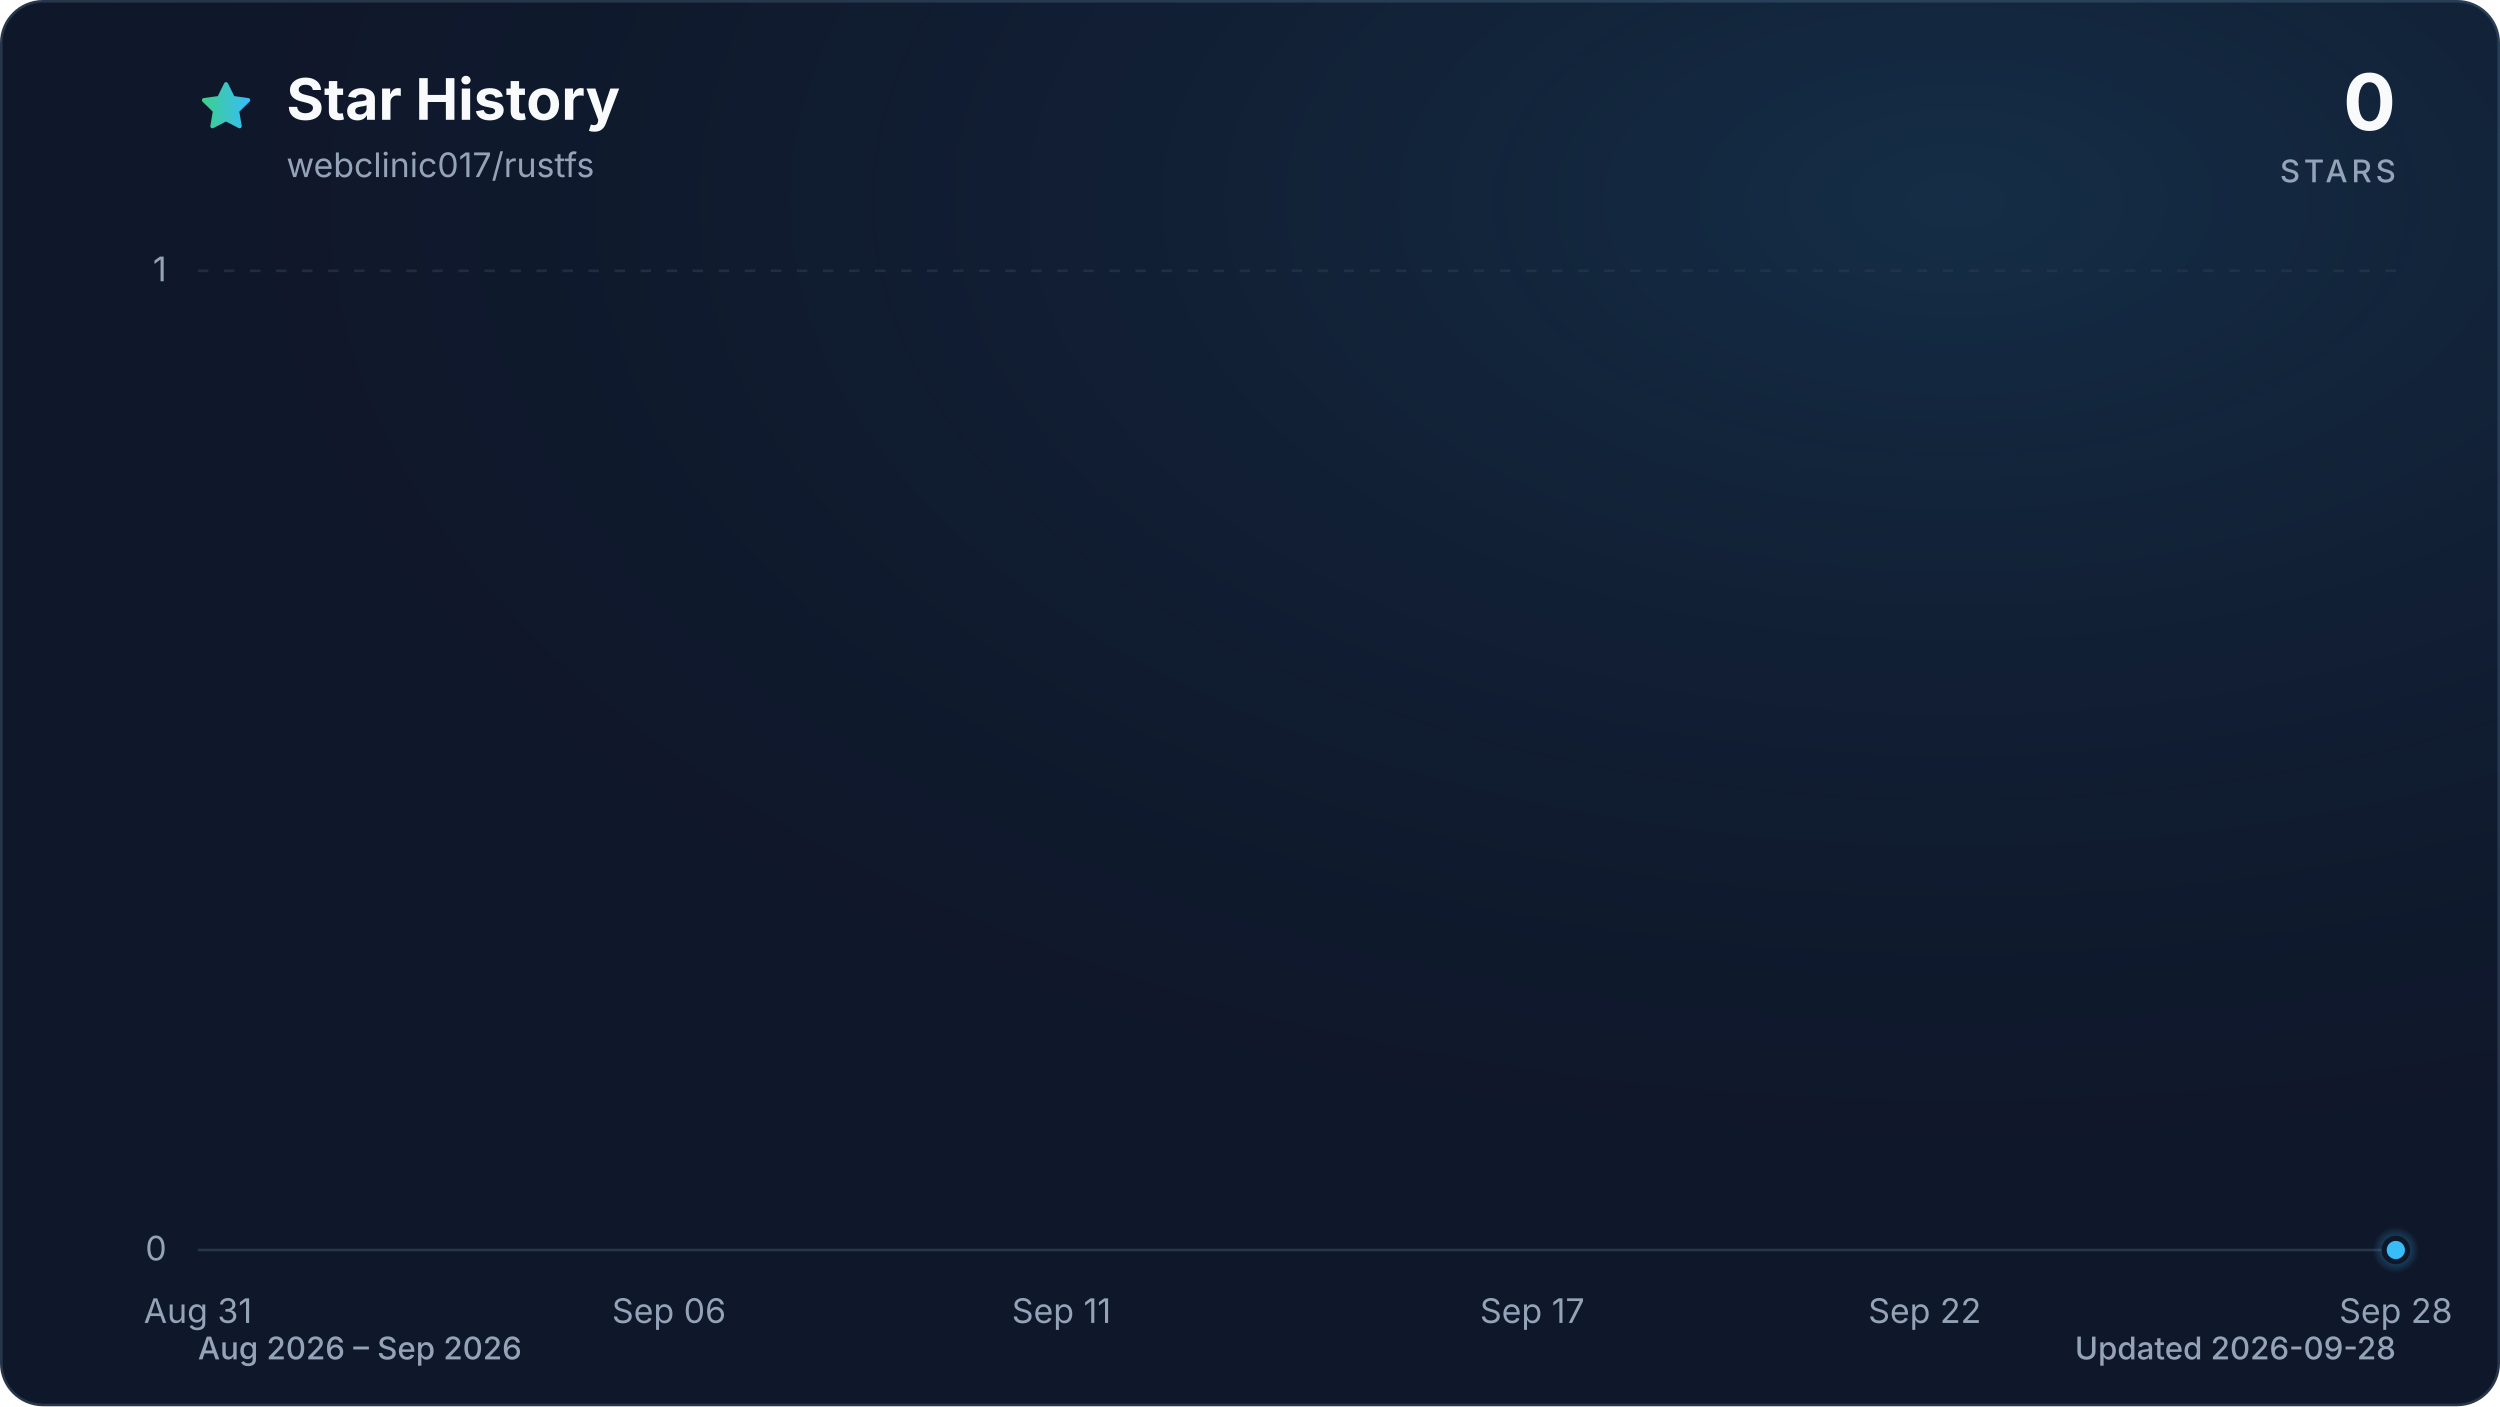
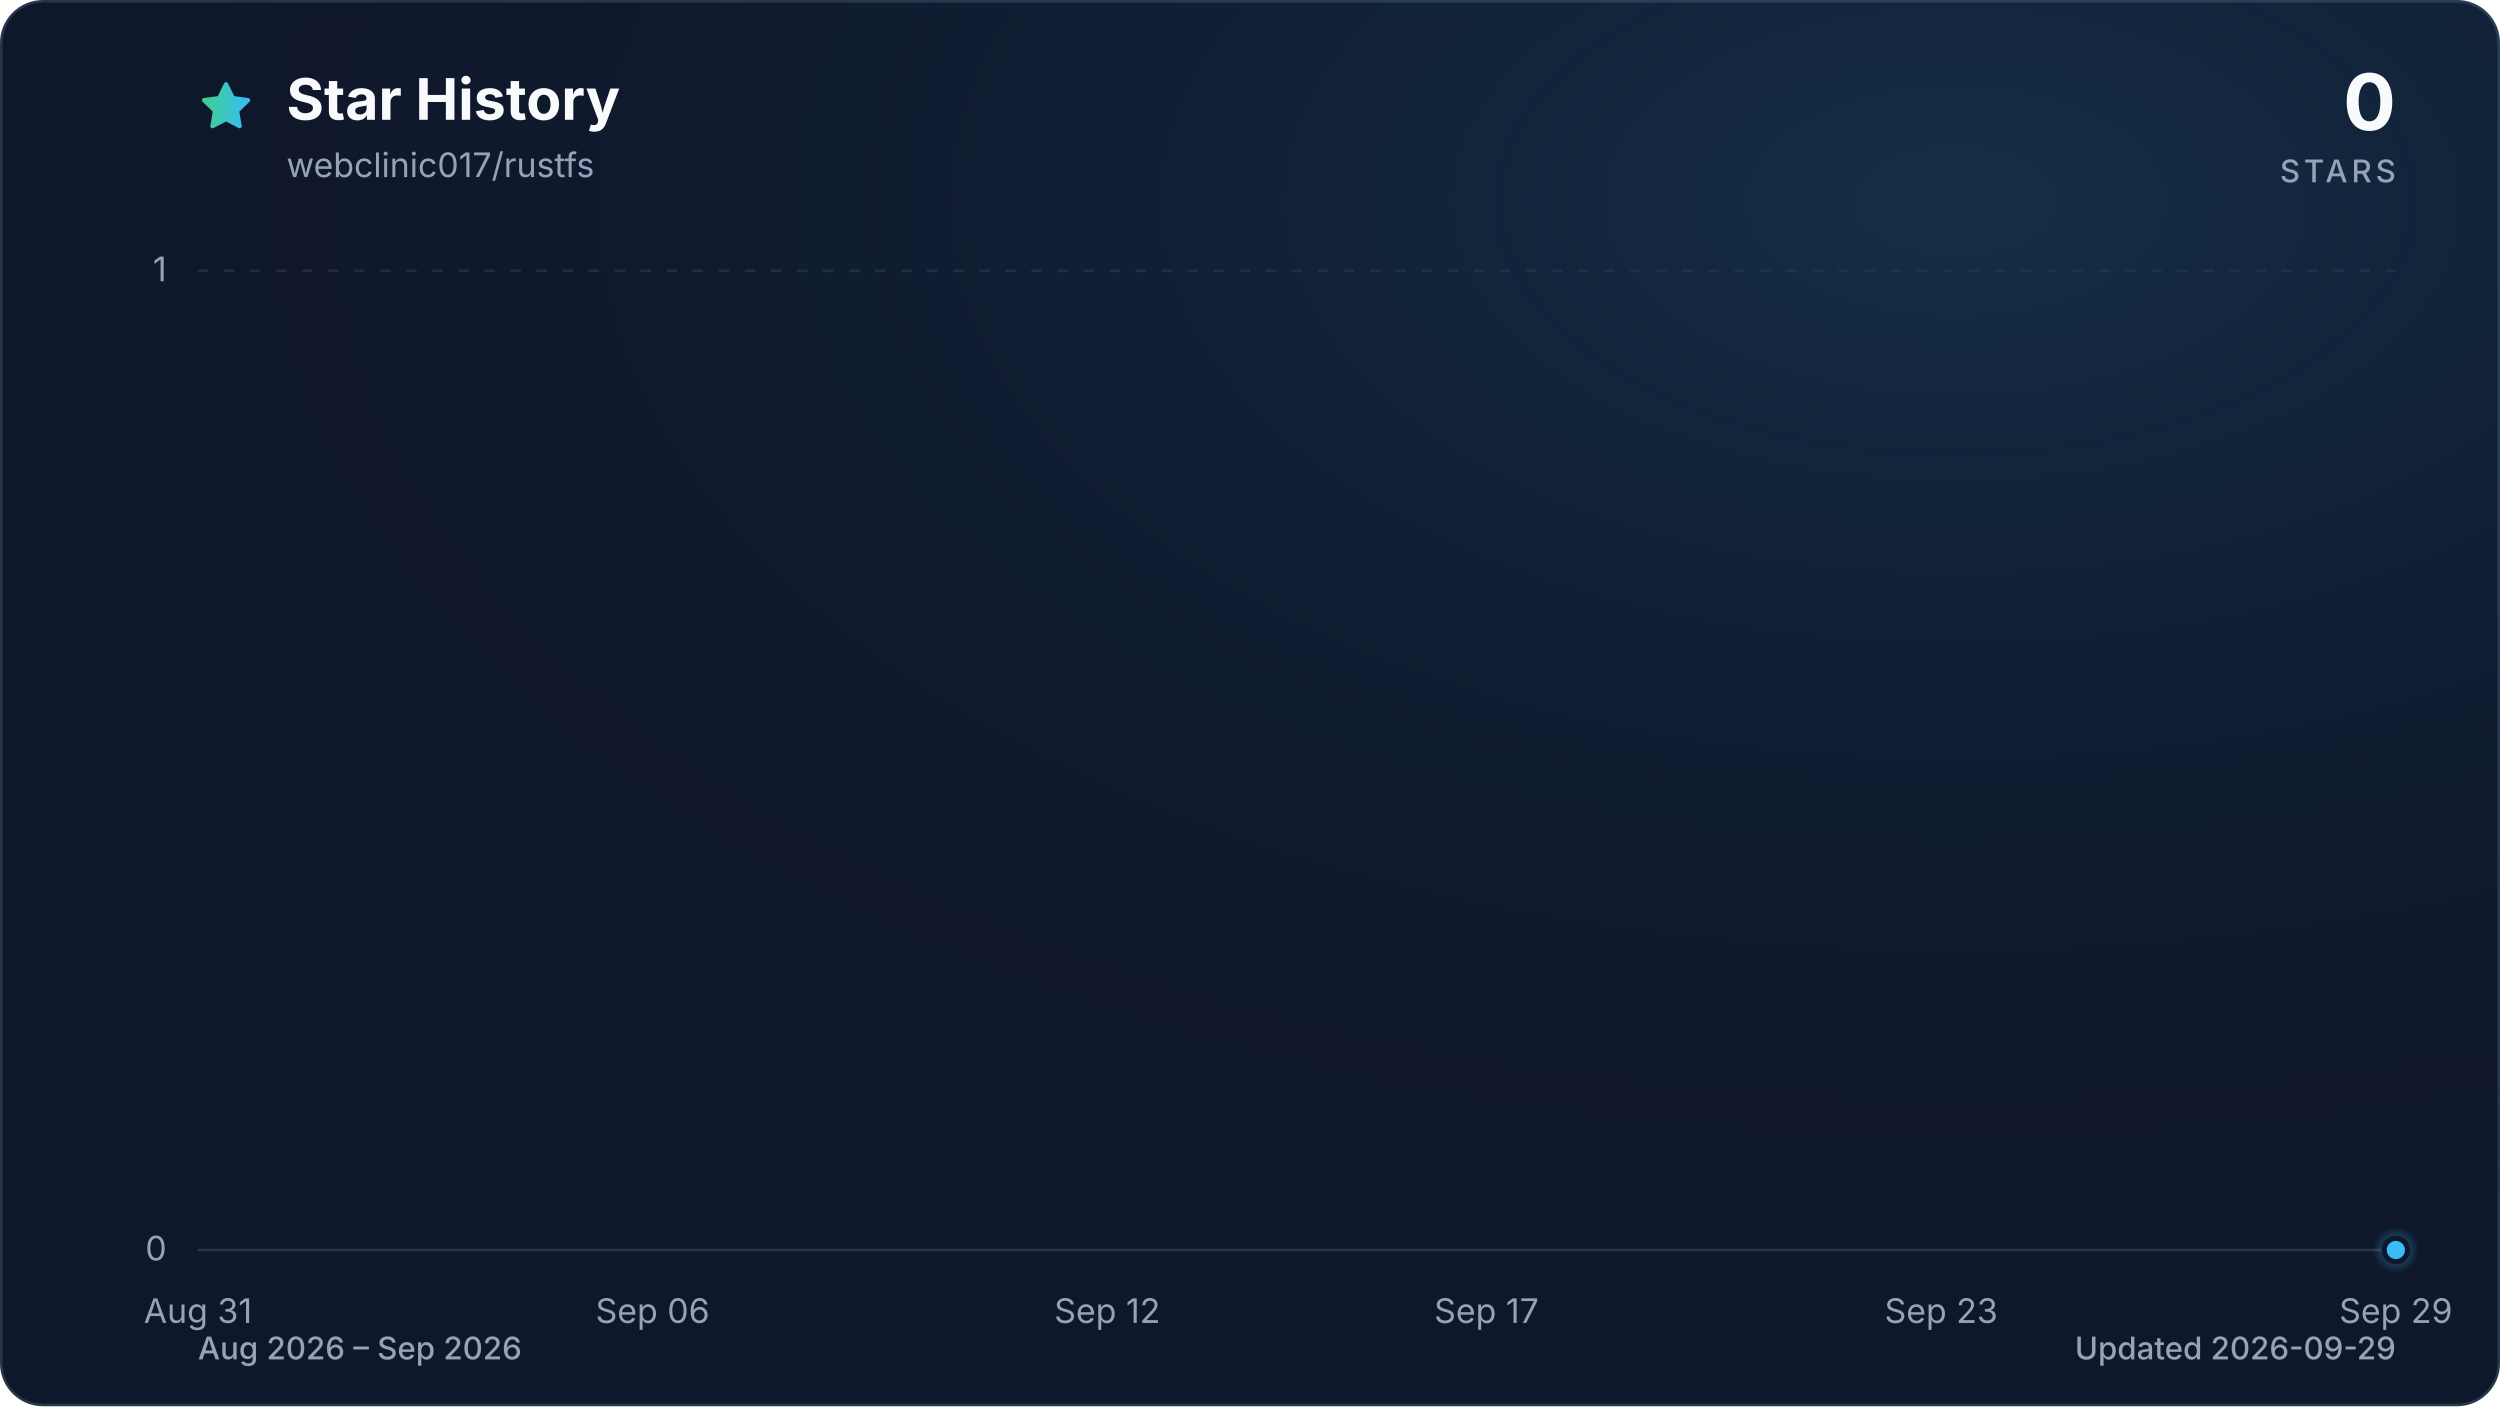
<svg xmlns="http://www.w3.org/2000/svg" viewBox="0 0 960 540" role="img" aria-labelledby="title description" data-style="gradient" data-variant="glow" data-animated="true">
  <defs>
    <linearGradient id="trend" x1="0" y1="0" x2="1" y2="0">
      <stop offset="0%" stop-color="#3ecf8e" />
      <stop offset="100%" stop-color="#38bdf8" />
    </linearGradient>
    <linearGradient id="area" x1="0" y1="0" x2="0" y2="1">
      <stop offset="0%" stop-color="#3ecf8e" stop-opacity="0.30" />
      <stop offset="55%" stop-color="#38bdf8" stop-opacity="0.10" />
      <stop offset="100%" stop-color="#38bdf8" stop-opacity="0.01" />
    </linearGradient>
    <radialGradient id="marker-halo" cx="50%" cy="50%" r="50%">
      <stop offset="0%" stop-color="#38bdf8" stop-opacity="0.55" />
      <stop offset="100%" stop-color="#38bdf8" stop-opacity="0" />
    </radialGradient>
    <radialGradient id="surface-glow" cx="78%" cy="14%" r="80%">
      <stop offset="0%" stop-color="#38bdf8" stop-opacity="0.14" />
      <stop offset="100%" stop-color="#0f172a" stop-opacity="0" />
    </radialGradient>
    <filter id="trend-glow" x="-20%" y="-20%" width="140%" height="140%">
      <feGaussianBlur stdDeviation="7" />
    </filter>
  </defs>
  <style>
.trend-enter{transform-box:fill-box;transform-origin:center;animation:trend-enter 520ms cubic-bezier(0.16,1,0.3,1)}
.marker-enter{transform-box:fill-box;transform-origin:center;animation:marker-enter 320ms cubic-bezier(0.16,1,0.3,1) 200ms both}
.marker-pulse{transform-box:fill-box;transform-origin:center;animation:marker-pulse 2.6s ease-out infinite}
@keyframes trend-enter{from{opacity:.35;transform:translateY(10px)}to{opacity:1;transform:translateY(0)}}
@keyframes marker-enter{from{opacity:0;transform:scale(.4)}to{opacity:1;transform:scale(1)}}
@keyframes marker-pulse{0%{opacity:.5;transform:scale(.7)}70%,100%{opacity:0;transform:scale(2.1)}}
@media (prefers-reduced-motion:reduce){.trend-enter,.marker-enter,.marker-pulse{animation:none!important}}
@media (prefers-reduced-motion:reduce){.marker-pulse{opacity:0}}
</style>
  <rect x="0.5" y="0.5" width="959" height="539" fill="#0f172a" stroke="#27364a" stroke-width="1" rx="16" />
  <rect width="960" height="540" fill="url(#surface-glow)" rx="16" />
  <path d="M12 2.6l2.9 5.9 6.5.9-4.7 4.6 1.1 6.5-5.8-3-5.8 3 1.1-6.5-4.7-4.6 6.5-.9L12 2.6Z" transform="translate(76 30) scale(.9)" fill="url(#trend)" stroke="url(#trend)" stroke-width="1.8" stroke-linejoin="round" aria-hidden="true" />
  <text x="110" y="46" fill="#f8fafc" font-family="ui-sans-serif, system-ui, -apple-system, BlinkMacSystemFont, 'Segoe UI', sans-serif" font-size="22" font-weight="700">Star History</text>
  <text x="110" y="68" fill="#94a3b8" font-family="ui-sans-serif, system-ui, -apple-system, BlinkMacSystemFont, 'Segoe UI', sans-serif" font-size="13">webclinic017/rustfs</text>
  <text x="920" y="50" fill="#f8fafc" font-family="ui-sans-serif, system-ui, -apple-system, BlinkMacSystemFont, 'Segoe UI', sans-serif" font-size="30" font-weight="700" text-anchor="end">0</text>
  <text x="920" y="70" fill="#94a3b8" font-family="ui-sans-serif, system-ui, -apple-system, BlinkMacSystemFont, 'Segoe UI', sans-serif" font-size="12" font-weight="500" letter-spacing="1.5" text-anchor="end">STARS</text>
  <line x1="76" y1="480.0" x2="920" y2="480.0" stroke="#27364a" stroke-width="1" stroke-dasharray="0" opacity="1" />
  <text x="64" y="484.0" fill="#94a3b8" font-family="ui-sans-serif, system-ui, -apple-system, BlinkMacSystemFont, 'Segoe UI', sans-serif" font-size="13" text-anchor="end">0</text>
  <line x1="76" y1="104.0" x2="920" y2="104.0" stroke="#27364a" stroke-width="1" stroke-dasharray="4 6" opacity="0.7" />
  <text x="64" y="108.0" fill="#94a3b8" font-family="ui-sans-serif, system-ui, -apple-system, BlinkMacSystemFont, 'Segoe UI', sans-serif" font-size="13" text-anchor="end">1</text>
  <text x="76.0" y="508" fill="#94a3b8" font-family="ui-sans-serif, system-ui, -apple-system, BlinkMacSystemFont, 'Segoe UI', sans-serif" font-size="13" text-anchor="middle">Aug 31</text>
-   <text x="256.9" y="508" fill="#94a3b8" font-family="ui-sans-serif, system-ui, -apple-system, BlinkMacSystemFont, 'Segoe UI', sans-serif" font-size="13" text-anchor="middle">Sep 06</text>
-   <text x="407.6" y="508" fill="#94a3b8" font-family="ui-sans-serif, system-ui, -apple-system, BlinkMacSystemFont, 'Segoe UI', sans-serif" font-size="13" text-anchor="middle">Sep 11</text>
-   <text x="588.4" y="508" fill="#94a3b8" font-family="ui-sans-serif, system-ui, -apple-system, BlinkMacSystemFont, 'Segoe UI', sans-serif" font-size="13" text-anchor="middle">Sep 17</text>
-   <text x="739.1" y="508" fill="#94a3b8" font-family="ui-sans-serif, system-ui, -apple-system, BlinkMacSystemFont, 'Segoe UI', sans-serif" font-size="13" text-anchor="middle">Sep 22</text>
-   <text x="920.0" y="508" fill="#94a3b8" font-family="ui-sans-serif, system-ui, -apple-system, BlinkMacSystemFont, 'Segoe UI', sans-serif" font-size="13" text-anchor="middle">Sep 28</text>
+   <text x="250.6" y="508" fill="#94a3b8" font-family="ui-sans-serif, system-ui, -apple-system, BlinkMacSystemFont, 'Segoe UI', sans-serif" font-size="13" text-anchor="middle">Sep 06</text>
+   <text x="425.2" y="508" fill="#94a3b8" font-family="ui-sans-serif, system-ui, -apple-system, BlinkMacSystemFont, 'Segoe UI', sans-serif" font-size="13" text-anchor="middle">Sep 12</text>
+   <text x="570.8" y="508" fill="#94a3b8" font-family="ui-sans-serif, system-ui, -apple-system, BlinkMacSystemFont, 'Segoe UI', sans-serif" font-size="13" text-anchor="middle">Sep 17</text>
+   <text x="745.4" y="508" fill="#94a3b8" font-family="ui-sans-serif, system-ui, -apple-system, BlinkMacSystemFont, 'Segoe UI', sans-serif" font-size="13" text-anchor="middle">Sep 23</text>
+   <text x="920.0" y="508" fill="#94a3b8" font-family="ui-sans-serif, system-ui, -apple-system, BlinkMacSystemFont, 'Segoe UI', sans-serif" font-size="13" text-anchor="middle">Sep 29</text>
  <g class="trend-enter">
-     <path d="M 76.0 480.0 C 86.0 480.0, 96.1 480.0, 106.1 480.0 C 116.2 480.0, 126.2 480.0, 136.3 480.0 C 146.3 480.0, 156.4 480.0, 166.4 480.0 C 176.5 480.0, 186.5 480.0, 196.6 480.0 C 206.6 480.0, 216.7 480.0, 226.7 480.0 C 236.8 480.0, 246.8 480.0, 256.9 480.0 C 266.9 480.0, 277.0 480.0, 287.0 480.0 C 297.0 480.0, 307.1 480.0, 317.1 480.0 C 327.2 480.0, 337.2 480.0, 347.3 480.0 C 357.3 480.0, 367.4 480.0, 377.4 480.0 C 387.5 480.0, 397.5 480.0, 407.6 480.0 C 417.6 480.0, 427.7 480.0, 437.7 480.0 C 447.8 480.0, 457.8 480.0, 467.9 480.0 C 477.9 480.0, 488.0 480.0, 498.0 480.0 C 508.0 480.0, 518.1 480.0, 528.1 480.0 C 538.2 480.0, 548.2 480.0, 558.3 480.0 C 568.3 480.0, 578.4 480.0, 588.4 480.0 C 598.5 480.0, 608.5 480.0, 618.6 480.0 C 628.6 480.0, 638.7 480.0, 648.7 480.0 C 658.8 480.0, 668.8 480.0, 678.9 480.0 C 688.9 480.0, 699.0 480.0, 709.0 480.0 C 719.0 480.0, 729.1 480.0, 739.1 480.0 C 749.2 480.0, 759.2 480.0, 769.3 480.0 C 779.3 480.0, 789.4 480.0, 799.4 480.0 C 809.5 480.0, 819.5 480.0, 829.6 480.0 C 839.6 480.0, 849.7 480.0, 859.7 480.0 C 869.8 480.0, 879.8 480.0, 889.9 480.0 C 899.9 480.0, 910.0 480.0, 920.0 480.0 L 920.0 480.0 L 76.0 480.0 Z" fill="url(#area)" />
-     <path d="M 76.0 480.0 C 86.0 480.0, 96.1 480.0, 106.1 480.0 C 116.2 480.0, 126.2 480.0, 136.3 480.0 C 146.3 480.0, 156.4 480.0, 166.4 480.0 C 176.5 480.0, 186.5 480.0, 196.6 480.0 C 206.6 480.0, 216.7 480.0, 226.7 480.0 C 236.8 480.0, 246.8 480.0, 256.9 480.0 C 266.9 480.0, 277.0 480.0, 287.0 480.0 C 297.0 480.0, 307.1 480.0, 317.1 480.0 C 327.2 480.0, 337.2 480.0, 347.3 480.0 C 357.3 480.0, 367.4 480.0, 377.4 480.0 C 387.5 480.0, 397.5 480.0, 407.6 480.0 C 417.6 480.0, 427.7 480.0, 437.7 480.0 C 447.8 480.0, 457.8 480.0, 467.9 480.0 C 477.9 480.0, 488.0 480.0, 498.0 480.0 C 508.0 480.0, 518.1 480.0, 528.1 480.0 C 538.2 480.0, 548.2 480.0, 558.3 480.0 C 568.3 480.0, 578.4 480.0, 588.4 480.0 C 598.5 480.0, 608.5 480.0, 618.6 480.0 C 628.6 480.0, 638.7 480.0, 648.7 480.0 C 658.8 480.0, 668.8 480.0, 678.9 480.0 C 688.9 480.0, 699.0 480.0, 709.0 480.0 C 719.0 480.0, 729.1 480.0, 739.1 480.0 C 749.2 480.0, 759.2 480.0, 769.3 480.0 C 779.3 480.0, 789.4 480.0, 799.4 480.0 C 809.5 480.0, 819.5 480.0, 829.6 480.0 C 839.6 480.0, 849.7 480.0, 859.7 480.0 C 869.8 480.0, 879.8 480.0, 889.9 480.0 C 899.9 480.0, 910.0 480.0, 920.0 480.0" fill="none" stroke="url(#trend)" stroke-width="12" stroke-linecap="round" stroke-linejoin="round" opacity="0.16" filter="url(#trend-glow)" />
-     <path d="M 76.0 480.0 C 86.0 480.0, 96.1 480.0, 106.1 480.0 C 116.2 480.0, 126.2 480.0, 136.3 480.0 C 146.3 480.0, 156.4 480.0, 166.4 480.0 C 176.5 480.0, 186.5 480.0, 196.6 480.0 C 206.6 480.0, 216.7 480.0, 226.7 480.0 C 236.8 480.0, 246.8 480.0, 256.9 480.0 C 266.9 480.0, 277.0 480.0, 287.0 480.0 C 297.0 480.0, 307.1 480.0, 317.1 480.0 C 327.2 480.0, 337.2 480.0, 347.3 480.0 C 357.3 480.0, 367.4 480.0, 377.4 480.0 C 387.5 480.0, 397.5 480.0, 407.6 480.0 C 417.6 480.0, 427.7 480.0, 437.7 480.0 C 447.8 480.0, 457.8 480.0, 467.9 480.0 C 477.9 480.0, 488.0 480.0, 498.0 480.0 C 508.0 480.0, 518.1 480.0, 528.1 480.0 C 538.2 480.0, 548.2 480.0, 558.3 480.0 C 568.3 480.0, 578.4 480.0, 588.4 480.0 C 598.5 480.0, 608.5 480.0, 618.6 480.0 C 628.6 480.0, 638.7 480.0, 648.7 480.0 C 658.8 480.0, 668.8 480.0, 678.9 480.0 C 688.9 480.0, 699.0 480.0, 709.0 480.0 C 719.0 480.0, 729.1 480.0, 739.1 480.0 C 749.2 480.0, 759.2 480.0, 769.3 480.0 C 779.3 480.0, 789.4 480.0, 799.4 480.0 C 809.5 480.0, 819.5 480.0, 829.6 480.0 C 839.6 480.0, 849.7 480.0, 859.7 480.0 C 869.8 480.0, 879.8 480.0, 889.9 480.0 C 899.9 480.0, 910.0 480.0, 920.0 480.0" fill="none" stroke="url(#trend)" stroke-width="3" stroke-linecap="round" stroke-linejoin="round" />
+     <path d="M 76.0 480.0 C 85.7 480.0, 95.4 480.0, 105.1 480.0 C 114.8 480.0, 124.5 480.0, 134.2 480.0 C 143.9 480.0, 153.6 480.0, 163.3 480.0 C 173.0 480.0, 182.7 480.0, 192.4 480.0 C 202.1 480.0, 211.8 480.0, 221.5 480.0 C 231.2 480.0, 240.9 480.0, 250.6 480.0 C 260.3 480.0, 270.0 480.0, 279.7 480.0 C 289.4 480.0, 299.1 480.0, 308.8 480.0 C 318.5 480.0, 328.2 480.0, 337.9 480.0 C 347.6 480.0, 357.3 480.0, 367.0 480.0 C 376.7 480.0, 386.4 480.0, 396.1 480.0 C 405.8 480.0, 415.5 480.0, 425.2 480.0 C 434.9 480.0, 444.6 480.0, 454.3 480.0 C 464.0 480.0, 473.7 480.0, 483.4 480.0 C 493.1 480.0, 502.9 480.0, 512.6 480.0 C 522.3 480.0, 532.0 480.0, 541.7 480.0 C 551.4 480.0, 561.1 480.0, 570.8 480.0 C 580.5 480.0, 590.2 480.0, 599.9 480.0 C 609.6 480.0, 619.3 480.0, 629.0 480.0 C 638.7 480.0, 648.4 480.0, 658.1 480.0 C 667.8 480.0, 677.5 480.0, 687.2 480.0 C 696.9 480.0, 706.6 480.0, 716.3 480.0 C 726.0 480.0, 735.7 480.0, 745.4 480.0 C 755.1 480.0, 764.8 480.0, 774.5 480.0 C 784.2 480.0, 793.9 480.0, 803.6 480.0 C 813.3 480.0, 823.0 480.0, 832.7 480.0 C 842.4 480.0, 852.1 480.0, 861.8 480.0 C 871.5 480.0, 881.2 480.0, 890.9 480.0 C 900.6 480.0, 910.3 480.0, 920.0 480.0 L 920.0 480.0 L 76.0 480.0 Z" fill="url(#area)" />
+     <path d="M 76.0 480.0 C 85.7 480.0, 95.4 480.0, 105.1 480.0 C 114.8 480.0, 124.5 480.0, 134.2 480.0 C 143.9 480.0, 153.6 480.0, 163.3 480.0 C 173.0 480.0, 182.7 480.0, 192.4 480.0 C 202.1 480.0, 211.8 480.0, 221.5 480.0 C 231.2 480.0, 240.9 480.0, 250.6 480.0 C 260.3 480.0, 270.0 480.0, 279.7 480.0 C 289.4 480.0, 299.1 480.0, 308.8 480.0 C 318.5 480.0, 328.2 480.0, 337.9 480.0 C 347.6 480.0, 357.3 480.0, 367.0 480.0 C 376.7 480.0, 386.4 480.0, 396.1 480.0 C 405.8 480.0, 415.5 480.0, 425.2 480.0 C 434.9 480.0, 444.6 480.0, 454.3 480.0 C 464.0 480.0, 473.7 480.0, 483.4 480.0 C 493.1 480.0, 502.9 480.0, 512.6 480.0 C 522.3 480.0, 532.0 480.0, 541.7 480.0 C 551.4 480.0, 561.1 480.0, 570.8 480.0 C 580.5 480.0, 590.2 480.0, 599.9 480.0 C 609.6 480.0, 619.3 480.0, 629.0 480.0 C 638.7 480.0, 648.4 480.0, 658.1 480.0 C 667.8 480.0, 677.5 480.0, 687.2 480.0 C 696.9 480.0, 706.6 480.0, 716.3 480.0 C 726.0 480.0, 735.7 480.0, 745.4 480.0 C 755.1 480.0, 764.8 480.0, 774.5 480.0 C 784.2 480.0, 793.9 480.0, 803.6 480.0 C 813.3 480.0, 823.0 480.0, 832.7 480.0 C 842.4 480.0, 852.1 480.0, 861.8 480.0 C 871.5 480.0, 881.2 480.0, 890.9 480.0 C 900.6 480.0, 910.3 480.0, 920.0 480.0" fill="none" stroke="url(#trend)" stroke-width="12" stroke-linecap="round" stroke-linejoin="round" opacity="0.16" filter="url(#trend-glow)" />
+     <path d="M 76.0 480.0 C 85.7 480.0, 95.4 480.0, 105.1 480.0 C 114.8 480.0, 124.5 480.0, 134.2 480.0 C 143.9 480.0, 153.6 480.0, 163.3 480.0 C 173.0 480.0, 182.7 480.0, 192.4 480.0 C 202.1 480.0, 211.8 480.0, 221.5 480.0 C 231.2 480.0, 240.9 480.0, 250.6 480.0 C 260.3 480.0, 270.0 480.0, 279.7 480.0 C 289.4 480.0, 299.1 480.0, 308.8 480.0 C 318.5 480.0, 328.2 480.0, 337.9 480.0 C 347.6 480.0, 357.3 480.0, 367.0 480.0 C 376.7 480.0, 386.4 480.0, 396.1 480.0 C 405.8 480.0, 415.5 480.0, 425.2 480.0 C 434.9 480.0, 444.6 480.0, 454.3 480.0 C 464.0 480.0, 473.7 480.0, 483.4 480.0 C 493.1 480.0, 502.9 480.0, 512.6 480.0 C 522.3 480.0, 532.0 480.0, 541.7 480.0 C 551.4 480.0, 561.1 480.0, 570.8 480.0 C 580.5 480.0, 590.2 480.0, 599.9 480.0 C 609.6 480.0, 619.3 480.0, 629.0 480.0 C 638.7 480.0, 648.4 480.0, 658.1 480.0 C 667.8 480.0, 677.5 480.0, 687.2 480.0 C 696.9 480.0, 706.6 480.0, 716.3 480.0 C 726.0 480.0, 735.7 480.0, 745.4 480.0 C 755.1 480.0, 764.8 480.0, 774.5 480.0 C 784.2 480.0, 793.9 480.0, 803.6 480.0 C 813.3 480.0, 823.0 480.0, 832.7 480.0 C 842.4 480.0, 852.1 480.0, 861.8 480.0 C 871.5 480.0, 881.2 480.0, 890.9 480.0 C 900.6 480.0, 910.3 480.0, 920.0 480.0" fill="none" stroke="url(#trend)" stroke-width="3" stroke-linecap="round" stroke-linejoin="round" />
  </g>
  <g class="marker-enter">
    <circle class="marker-pulse" cx="920.0" cy="480.0" r="9" fill="url(#marker-halo)" />
    <circle cx="920.0" cy="480.0" r="4.5" fill="#38bdf8" stroke="#0f172a" stroke-width="2" />
  </g>
  <text x="76" y="522" fill="#94a3b8" font-family="ui-sans-serif, system-ui, -apple-system, BlinkMacSystemFont, 'Segoe UI', sans-serif" font-size="12" font-weight="500">Aug 2026 – Sep 2026</text>
-   <text x="920" y="522" fill="#94a3b8" font-family="ui-sans-serif, system-ui, -apple-system, BlinkMacSystemFont, 'Segoe UI', sans-serif" font-size="12" font-weight="500" text-anchor="end">Updated 2026-09-28</text>
+   <text x="920" y="522" fill="#94a3b8" font-family="ui-sans-serif, system-ui, -apple-system, BlinkMacSystemFont, 'Segoe UI', sans-serif" font-size="12" font-weight="500" text-anchor="end">Updated 2026-09-29</text>
</svg>
